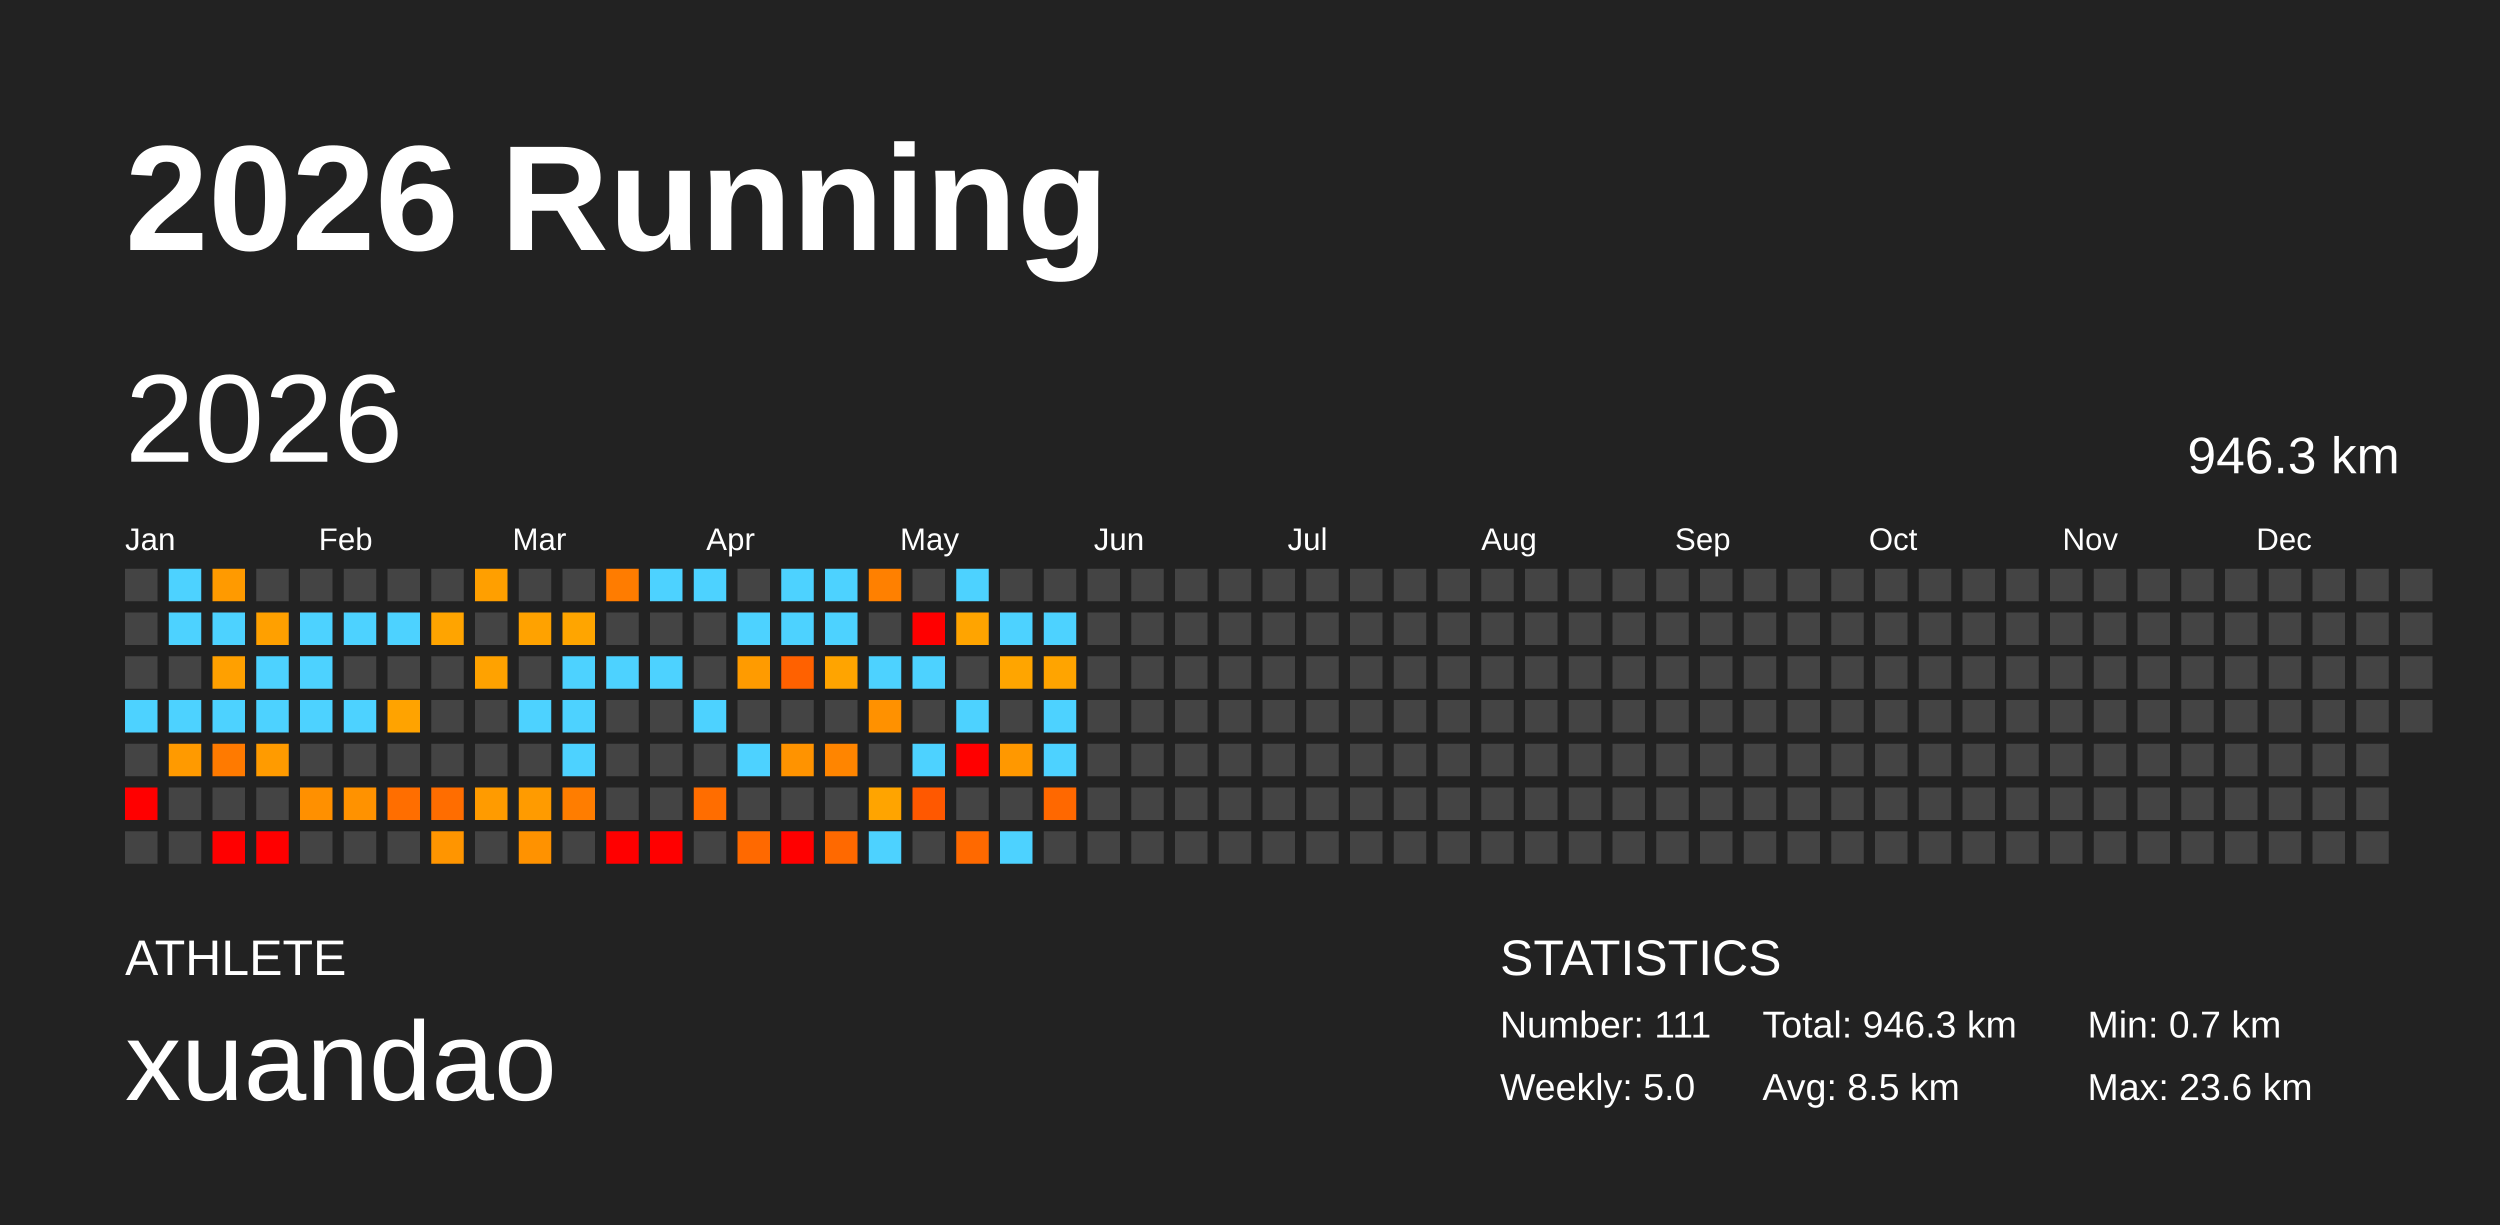
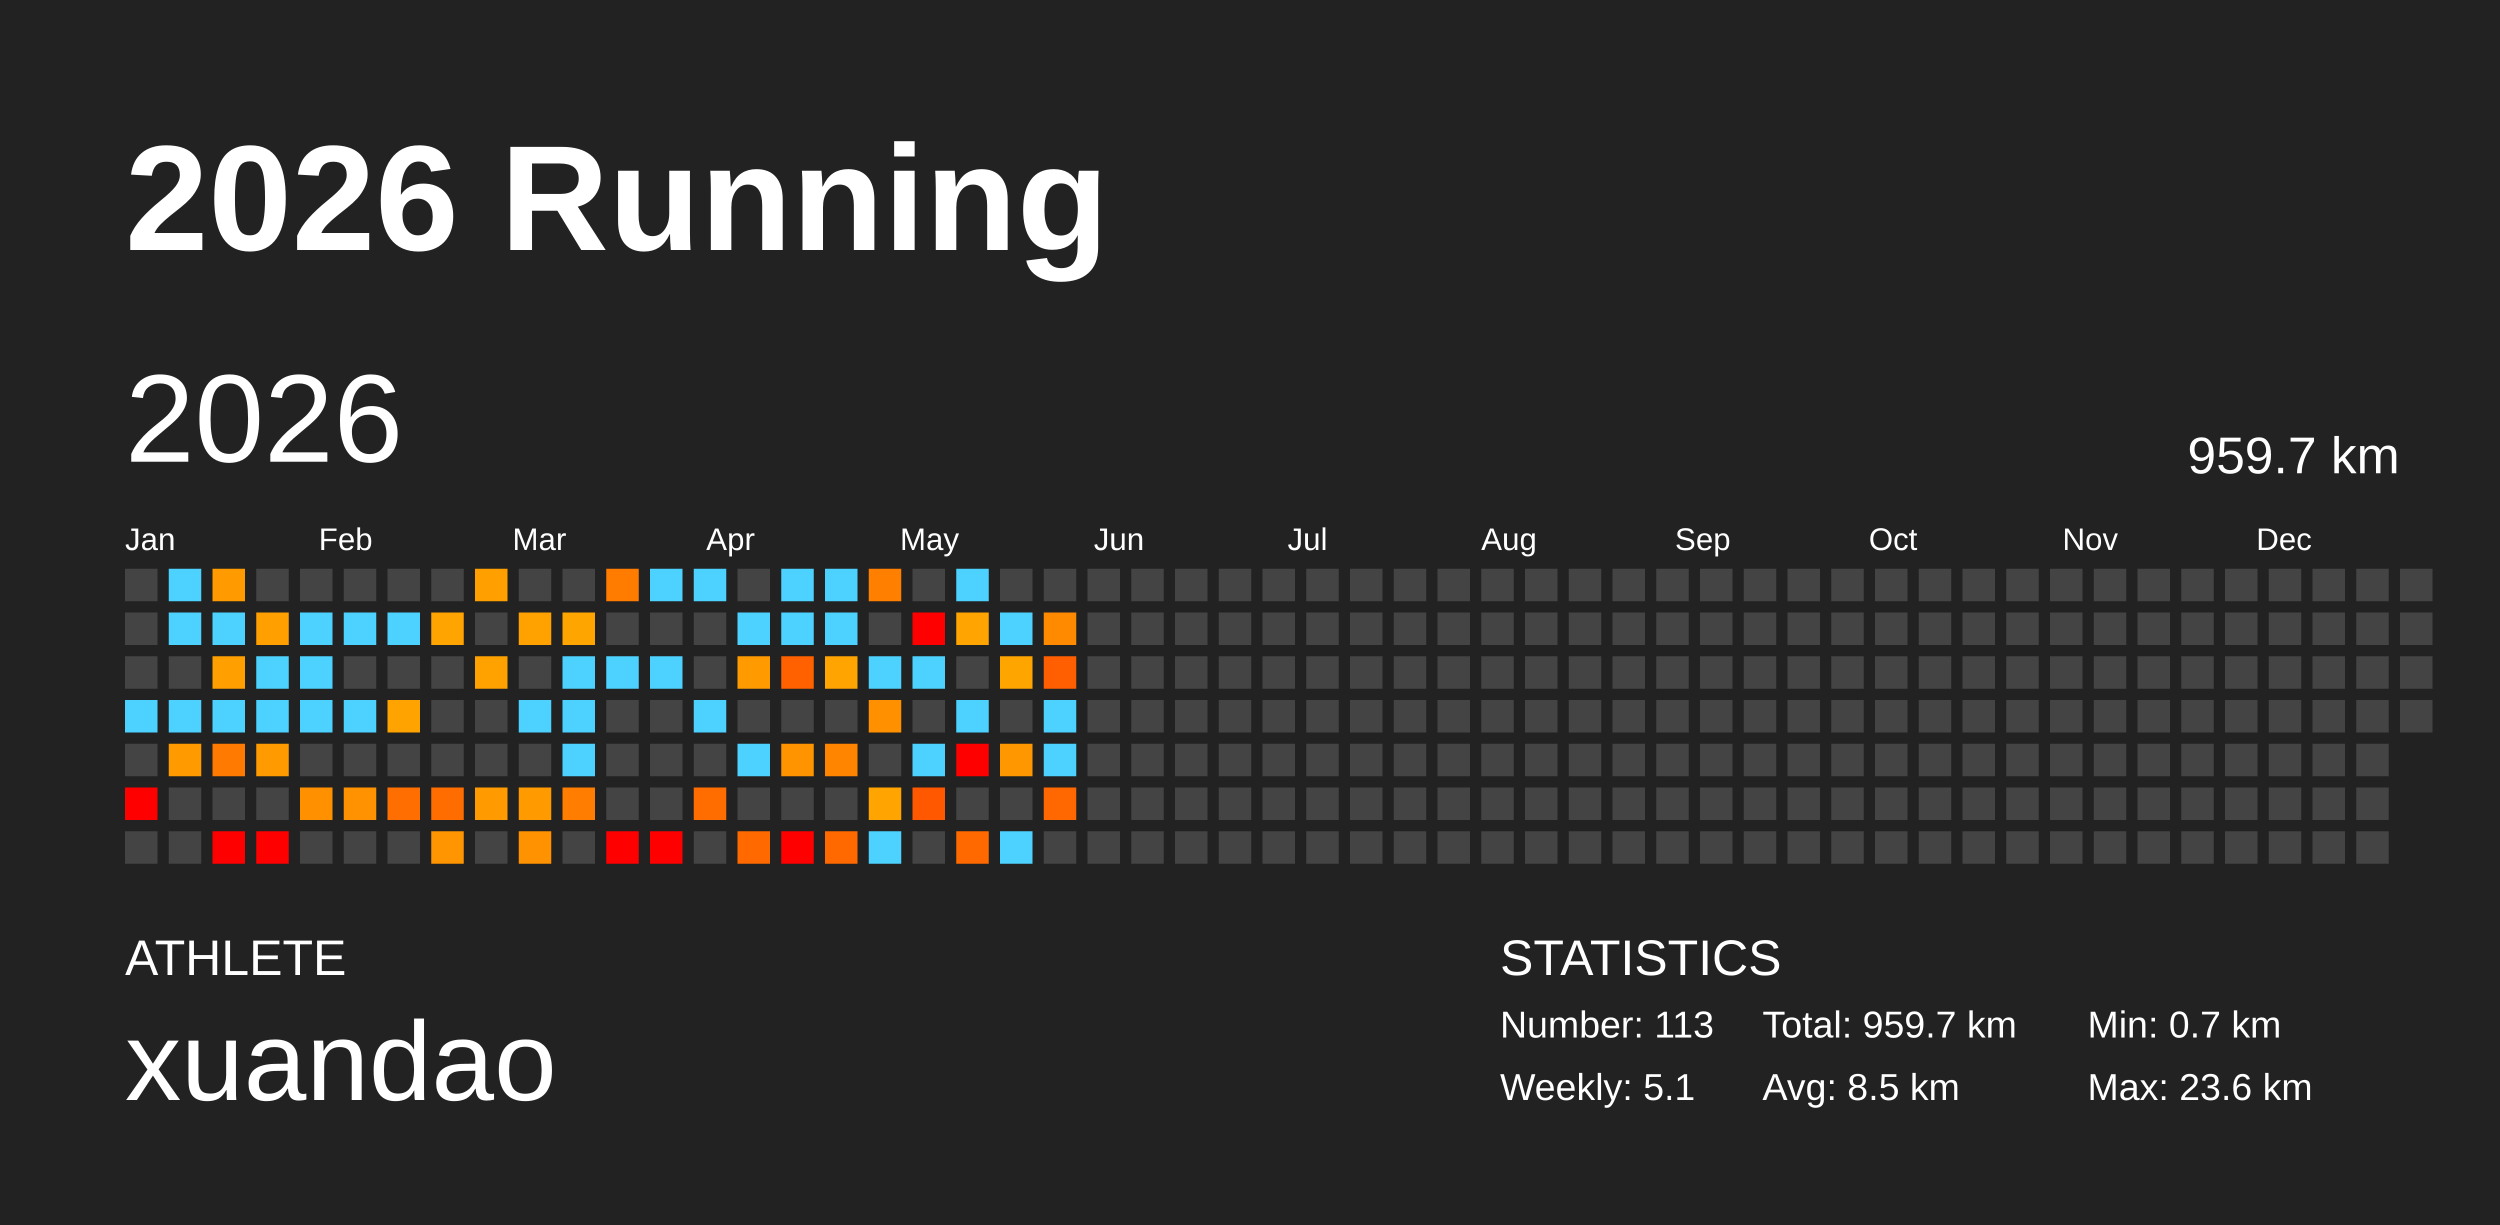
<svg xmlns="http://www.w3.org/2000/svg" baseProfile="full" height="98mm" version="1.1" viewBox="0,0,200,98" width="200mm">
  <defs />
  <rect fill="#222222" height="98" width="200" x="0" y="0" />
  <text fill="#FFFFFF" style="font-size:12px; font-family:Arial; font-weight:bold;" x="10" y="20">2026 Running</text>
  <text fill="#FFFFFF" style="font-size:4px; font-family:Arial" x="10" y="78">ATHLETE</text>
  <text fill="#FFFFFF" style="font-size:9px; font-family:Arial" x="10" y="88">xuandao</text>
  <text fill="#FFFFFF" style="font-size:4px; font-family:Arial" x="120" y="78">STATISTICS</text>
-   <text fill="#FFFFFF" style="font-size:3px; font-family:Arial" x="120" y="83">Number: 111</text>
-   <text fill="#FFFFFF" style="font-size:3px; font-family:Arial" x="120" y="88">Weekly: 5.0</text>
-   <text fill="#FFFFFF" style="font-size:3px; font-family:Arial" x="141" y="83">Total: 946.3 km</text>
+   <text fill="#FFFFFF" style="font-size:3px; font-family:Arial" x="120" y="83">Number: 113</text>
+   <text fill="#FFFFFF" style="font-size:3px; font-family:Arial" x="120" y="88">Weekly: 5.1</text>
+   <text fill="#FFFFFF" style="font-size:3px; font-family:Arial" x="141" y="83">Total: 959.7 km</text>
  <text fill="#FFFFFF" style="font-size:3px; font-family:Arial" x="141" y="88">Avg: 8.5 km</text>
  <text fill="#FFFFFF" style="font-size:3px; font-family:Arial" x="167" y="83">Min: 0.7 km</text>
  <text fill="#FFFFFF" style="font-size:3px; font-family:Arial" x="167" y="88">Max: 23.6 km</text>
  <text dominant-baseline="hanging" fill="#FFFFFF" style="font-size:10.0px; font-family:Arial;" x="10" y="30">2026</text>
-   <text dominant-baseline="hanging" fill="#FFFFFF" style="font-size:4.125px; font-family:Arial;" x="175" y="35">946.3 km</text>
+   <text dominant-baseline="hanging" fill="#FFFFFF" style="font-size:4.125px; font-family:Arial;" x="175" y="35">959.7 km</text>
  <text fill="#FFFFFF" style="font-size:2.5px; font-family:Arial" x="10.0" y="44">Jan</text>
  <text fill="#FFFFFF" style="font-size:2.5px; font-family:Arial" x="25.5" y="44">Feb</text>
  <text fill="#FFFFFF" style="font-size:2.5px; font-family:Arial" x="41.0" y="44">Mar</text>
  <text fill="#FFFFFF" style="font-size:2.5px; font-family:Arial" x="56.5" y="44">Apr</text>
  <text fill="#FFFFFF" style="font-size:2.5px; font-family:Arial" x="72.0" y="44">May</text>
  <text fill="#FFFFFF" style="font-size:2.5px; font-family:Arial" x="87.5" y="44">Jun</text>
  <text fill="#FFFFFF" style="font-size:2.5px; font-family:Arial" x="103.0" y="44">Jul</text>
  <text fill="#FFFFFF" style="font-size:2.5px; font-family:Arial" x="118.5" y="44">Aug</text>
  <text fill="#FFFFFF" style="font-size:2.5px; font-family:Arial" x="134.0" y="44">Sep</text>
  <text fill="#FFFFFF" style="font-size:2.5px; font-family:Arial" x="149.5" y="44">Oct</text>
  <text fill="#FFFFFF" style="font-size:2.5px; font-family:Arial" x="165.0" y="44">Nov</text>
  <text fill="#FFFFFF" style="font-size:2.5px; font-family:Arial" x="180.5" y="44">Dec</text>
  <rect fill="#444444" height="2.6" width="2.6" x="10.0" y="45.5" />
  <rect fill="#444444" height="2.6" width="2.6" x="10.0" y="49.0" />
  <rect fill="#444444" height="2.6" width="2.6" x="10.0" y="52.5" />
  <rect fill="#4dd2ff" height="2.6" width="2.6" x="10.0" y="56.0" />
  <rect fill="#444444" height="2.6" width="2.6" x="10.0" y="59.5" />
  <rect fill="red" height="2.6" width="2.6" x="10.0" y="63.0" />
  <rect fill="#444444" height="2.6" width="2.6" x="10.0" y="66.5" />
  <rect fill="#4dd2ff" height="2.6" width="2.6" x="13.5" y="45.5" />
  <rect fill="#4dd2ff" height="2.6" width="2.6" x="13.5" y="49.0" />
  <rect fill="#444444" height="2.6" width="2.6" x="13.5" y="52.5" />
  <rect fill="#4dd2ff" height="2.6" width="2.6" x="13.5" y="56.0" />
  <rect fill="#ff9a00" height="2.6" width="2.6" x="13.5" y="59.5" />
  <rect fill="#444444" height="2.6" width="2.6" x="13.5" y="63.0" />
  <rect fill="#444444" height="2.6" width="2.6" x="13.5" y="66.5" />
  <rect fill="#ff9a00" height="2.6" width="2.6" x="17.0" y="45.5" />
  <rect fill="#4dd2ff" height="2.6" width="2.6" x="17.0" y="49.0" />
  <rect fill="#ffa000" height="2.6" width="2.6" x="17.0" y="52.5" />
  <rect fill="#4dd2ff" height="2.6" width="2.6" x="17.0" y="56.0" />
  <rect fill="#ff7a00" height="2.6" width="2.6" x="17.0" y="59.5" />
  <rect fill="#444444" height="2.6" width="2.6" x="17.0" y="63.0" />
  <rect fill="red" height="2.6" width="2.6" x="17.0" y="66.5" />
  <rect fill="#444444" height="2.6" width="2.6" x="20.5" y="45.5" />
  <rect fill="#ffa000" height="2.6" width="2.6" x="20.5" y="49.0" />
  <rect fill="#4dd2ff" height="2.6" width="2.6" x="20.5" y="52.5" />
  <rect fill="#4dd2ff" height="2.6" width="2.6" x="20.5" y="56.0" />
  <rect fill="#ff9b00" height="2.6" width="2.6" x="20.5" y="59.5" />
  <rect fill="#444444" height="2.6" width="2.6" x="20.5" y="63.0" />
  <rect fill="red" height="2.6" width="2.6" x="20.5" y="66.5" />
  <rect fill="#444444" height="2.6" width="2.6" x="24.0" y="45.5" />
  <rect fill="#4dd2ff" height="2.6" width="2.6" x="24.0" y="49.0" />
  <rect fill="#4dd2ff" height="2.6" width="2.6" x="24.0" y="52.5" />
  <rect fill="#4dd2ff" height="2.6" width="2.6" x="24.0" y="56.0" />
  <rect fill="#444444" height="2.6" width="2.6" x="24.0" y="59.5" />
  <rect fill="#ff9000" height="2.6" width="2.6" x="24.0" y="63.0" />
  <rect fill="#444444" height="2.6" width="2.6" x="24.0" y="66.5" />
  <rect fill="#444444" height="2.6" width="2.6" x="27.5" y="45.5" />
  <rect fill="#4dd2ff" height="2.6" width="2.6" x="27.5" y="49.0" />
  <rect fill="#444444" height="2.6" width="2.6" x="27.5" y="52.5" />
  <rect fill="#4dd2ff" height="2.6" width="2.6" x="27.5" y="56.0" />
  <rect fill="#444444" height="2.6" width="2.6" x="27.5" y="59.5" />
  <rect fill="#ff9200" height="2.6" width="2.6" x="27.5" y="63.0" />
  <rect fill="#444444" height="2.6" width="2.6" x="27.5" y="66.5" />
  <rect fill="#444444" height="2.6" width="2.6" x="31.0" y="45.5" />
  <rect fill="#4dd2ff" height="2.6" width="2.6" x="31.0" y="49.0" />
  <rect fill="#444444" height="2.6" width="2.6" x="31.0" y="52.5" />
  <rect fill="#ffa300" height="2.6" width="2.6" x="31.0" y="56.0" />
  <rect fill="#444444" height="2.6" width="2.6" x="31.0" y="59.5" />
  <rect fill="#ff6e00" height="2.6" width="2.6" x="31.0" y="63.0" />
  <rect fill="#444444" height="2.6" width="2.6" x="31.0" y="66.5" />
  <rect fill="#444444" height="2.6" width="2.6" x="34.5" y="45.5" />
  <rect fill="#ffa400" height="2.6" width="2.6" x="34.5" y="49.0" />
  <rect fill="#444444" height="2.6" width="2.6" x="34.5" y="52.5" />
  <rect fill="#444444" height="2.6" width="2.6" x="34.5" y="56.0" />
  <rect fill="#444444" height="2.6" width="2.6" x="34.5" y="59.5" />
  <rect fill="#ff6d00" height="2.6" width="2.6" x="34.5" y="63.0" />
  <rect fill="#ff9500" height="2.6" width="2.6" x="34.5" y="66.5" />
  <rect fill="#ff9f00" height="2.6" width="2.6" x="38.0" y="45.5" />
  <rect fill="#444444" height="2.6" width="2.6" x="38.0" y="49.0" />
  <rect fill="#ffa200" height="2.6" width="2.6" x="38.0" y="52.5" />
  <rect fill="#444444" height="2.6" width="2.6" x="38.0" y="56.0" />
  <rect fill="#444444" height="2.6" width="2.6" x="38.0" y="59.5" />
  <rect fill="#ff9b00" height="2.6" width="2.6" x="38.0" y="63.0" />
  <rect fill="#444444" height="2.6" width="2.6" x="38.0" y="66.5" />
  <rect fill="#444444" height="2.6" width="2.6" x="41.5" y="45.5" />
  <rect fill="#ffa200" height="2.6" width="2.6" x="41.5" y="49.0" />
  <rect fill="#444444" height="2.6" width="2.6" x="41.5" y="52.5" />
  <rect fill="#4dd2ff" height="2.6" width="2.6" x="41.5" y="56.0" />
  <rect fill="#444444" height="2.6" width="2.6" x="41.5" y="59.5" />
  <rect fill="#ff9b00" height="2.6" width="2.6" x="41.5" y="63.0" />
  <rect fill="#ff9200" height="2.6" width="2.6" x="41.5" y="66.5" />
  <rect fill="#444444" height="2.6" width="2.6" x="45.0" y="45.5" />
  <rect fill="#ffa500" height="2.6" width="2.6" x="45.0" y="49.0" />
  <rect fill="#4dd2ff" height="2.6" width="2.6" x="45.0" y="52.5" />
  <rect fill="#4dd2ff" height="2.6" width="2.6" x="45.0" y="56.0" />
  <rect fill="#4dd2ff" height="2.6" width="2.6" x="45.0" y="59.5" />
  <rect fill="#ff7d00" height="2.6" width="2.6" x="45.0" y="63.0" />
  <rect fill="#444444" height="2.6" width="2.6" x="45.0" y="66.5" />
  <rect fill="#ff7c00" height="2.6" width="2.6" x="48.5" y="45.5" />
  <rect fill="#444444" height="2.6" width="2.6" x="48.5" y="49.0" />
  <rect fill="#4dd2ff" height="2.6" width="2.6" x="48.5" y="52.5" />
  <rect fill="#444444" height="2.6" width="2.6" x="48.5" y="56.0" />
  <rect fill="#444444" height="2.6" width="2.6" x="48.5" y="59.5" />
  <rect fill="#444444" height="2.6" width="2.6" x="48.5" y="63.0" />
  <rect fill="red" height="2.6" width="2.6" x="48.5" y="66.5" />
  <rect fill="#4dd2ff" height="2.6" width="2.6" x="52.0" y="45.5" />
  <rect fill="#444444" height="2.6" width="2.6" x="52.0" y="49.0" />
  <rect fill="#4dd2ff" height="2.6" width="2.6" x="52.0" y="52.5" />
  <rect fill="#444444" height="2.6" width="2.6" x="52.0" y="56.0" />
  <rect fill="#444444" height="2.6" width="2.6" x="52.0" y="59.5" />
  <rect fill="#444444" height="2.6" width="2.6" x="52.0" y="63.0" />
  <rect fill="red" height="2.6" width="2.6" x="52.0" y="66.5" />
  <rect fill="#4dd2ff" height="2.6" width="2.6" x="55.5" y="45.5" />
  <rect fill="#444444" height="2.6" width="2.6" x="55.5" y="49.0" />
  <rect fill="#444444" height="2.6" width="2.6" x="55.5" y="52.5" />
  <rect fill="#4dd2ff" height="2.6" width="2.6" x="55.5" y="56.0" />
  <rect fill="#444444" height="2.6" width="2.6" x="55.5" y="59.5" />
  <rect fill="#ff6d00" height="2.6" width="2.6" x="55.5" y="63.0" />
  <rect fill="#444444" height="2.6" width="2.6" x="55.5" y="66.5" />
  <rect fill="#444444" height="2.6" width="2.6" x="59.0" y="45.5" />
  <rect fill="#4dd2ff" height="2.6" width="2.6" x="59.0" y="49.0" />
  <rect fill="#ff9b00" height="2.6" width="2.6" x="59.0" y="52.5" />
  <rect fill="#444444" height="2.6" width="2.6" x="59.0" y="56.0" />
  <rect fill="#4dd2ff" height="2.6" width="2.6" x="59.0" y="59.5" />
  <rect fill="#444444" height="2.6" width="2.6" x="59.0" y="63.0" />
  <rect fill="#ff6900" height="2.6" width="2.6" x="59.0" y="66.5" />
  <rect fill="#4dd2ff" height="2.6" width="2.6" x="62.5" y="45.5" />
  <rect fill="#4dd2ff" height="2.6" width="2.6" x="62.5" y="49.0" />
  <rect fill="#ff6100" height="2.6" width="2.6" x="62.5" y="52.5" />
  <rect fill="#444444" height="2.6" width="2.6" x="62.5" y="56.0" />
  <rect fill="#ff9300" height="2.6" width="2.6" x="62.5" y="59.5" />
  <rect fill="#444444" height="2.6" width="2.6" x="62.5" y="63.0" />
  <rect fill="red" height="2.6" width="2.6" x="62.5" y="66.5" />
  <rect fill="#4dd2ff" height="2.6" width="2.6" x="66.0" y="45.5" />
  <rect fill="#4dd2ff" height="2.6" width="2.6" x="66.0" y="49.0" />
  <rect fill="#ffa400" height="2.6" width="2.6" x="66.0" y="52.5" />
  <rect fill="#444444" height="2.6" width="2.6" x="66.0" y="56.0" />
  <rect fill="#ff8500" height="2.6" width="2.6" x="66.0" y="59.5" />
  <rect fill="#444444" height="2.6" width="2.6" x="66.0" y="63.0" />
  <rect fill="#ff6900" height="2.6" width="2.6" x="66.0" y="66.5" />
  <rect fill="#ff8000" height="2.6" width="2.6" x="69.5" y="45.5" />
  <rect fill="#444444" height="2.6" width="2.6" x="69.5" y="49.0" />
  <rect fill="#4dd2ff" height="2.6" width="2.6" x="69.5" y="52.5" />
  <rect fill="#ff9100" height="2.6" width="2.6" x="69.5" y="56.0" />
  <rect fill="#444444" height="2.6" width="2.6" x="69.5" y="59.5" />
  <rect fill="#ffa400" height="2.6" width="2.6" x="69.5" y="63.0" />
  <rect fill="#4dd2ff" height="2.6" width="2.6" x="69.5" y="66.5" />
  <rect fill="#444444" height="2.6" width="2.6" x="73.0" y="45.5" />
  <rect fill="red" height="2.6" width="2.6" x="73.0" y="49.0" />
  <rect fill="#4dd2ff" height="2.6" width="2.6" x="73.0" y="52.5" />
  <rect fill="#444444" height="2.6" width="2.6" x="73.0" y="56.0" />
  <rect fill="#4dd2ff" height="2.6" width="2.6" x="73.0" y="59.5" />
  <rect fill="#ff5800" height="2.6" width="2.6" x="73.0" y="63.0" />
  <rect fill="#444444" height="2.6" width="2.6" x="73.0" y="66.5" />
  <rect fill="#4dd2ff" height="2.6" width="2.6" x="76.5" y="45.5" />
  <rect fill="#ffa400" height="2.6" width="2.6" x="76.5" y="49.0" />
  <rect fill="#444444" height="2.6" width="2.6" x="76.5" y="52.5" />
  <rect fill="#4dd2ff" height="2.6" width="2.6" x="76.5" y="56.0" />
  <rect fill="red" height="2.6" width="2.6" x="76.5" y="59.5" />
  <rect fill="#444444" height="2.6" width="2.6" x="76.5" y="63.0" />
  <rect fill="#ff6900" height="2.6" width="2.6" x="76.5" y="66.5" />
  <rect fill="#444444" height="2.6" width="2.6" x="80.0" y="45.5" />
  <rect fill="#4dd2ff" height="2.6" width="2.6" x="80.0" y="49.0" />
  <rect fill="#ffa500" height="2.6" width="2.6" x="80.0" y="52.5" />
  <rect fill="#444444" height="2.6" width="2.6" x="80.0" y="56.0" />
  <rect fill="#ff9800" height="2.6" width="2.6" x="80.0" y="59.5" />
  <rect fill="#444444" height="2.6" width="2.6" x="80.0" y="63.0" />
  <rect fill="#4dd2ff" height="2.6" width="2.6" x="80.0" y="66.5" />
  <rect fill="#444444" height="2.6" width="2.6" x="83.5" y="45.5" />
-   <rect fill="#4dd2ff" height="2.6" width="2.6" x="83.5" y="49.0" />
-   <rect fill="#ffa400" height="2.6" width="2.6" x="83.5" y="52.5" />
+   <rect fill="#ff8a00" height="2.6" width="2.6" x="83.5" y="49.0" />
+   <rect fill="#ff5f00" height="2.6" width="2.6" x="83.5" y="52.5" />
  <rect fill="#4dd2ff" height="2.6" width="2.6" x="83.5" y="56.0" />
  <rect fill="#4dd2ff" height="2.6" width="2.6" x="83.5" y="59.5" />
  <rect fill="#ff6800" height="2.6" width="2.6" x="83.5" y="63.0" />
  <rect fill="#444444" height="2.6" width="2.6" x="83.5" y="66.5" />
  <rect fill="#444444" height="2.6" width="2.6" x="87.0" y="45.5" />
  <rect fill="#444444" height="2.6" width="2.6" x="87.0" y="49.0" />
  <rect fill="#444444" height="2.6" width="2.6" x="87.0" y="52.5" />
  <rect fill="#444444" height="2.6" width="2.6" x="87.0" y="56.0" />
  <rect fill="#444444" height="2.6" width="2.6" x="87.0" y="59.5" />
  <rect fill="#444444" height="2.6" width="2.6" x="87.0" y="63.0" />
  <rect fill="#444444" height="2.6" width="2.6" x="87.0" y="66.5" />
  <rect fill="#444444" height="2.6" width="2.6" x="90.5" y="45.5" />
  <rect fill="#444444" height="2.6" width="2.6" x="90.5" y="49.0" />
  <rect fill="#444444" height="2.6" width="2.6" x="90.5" y="52.5" />
  <rect fill="#444444" height="2.6" width="2.6" x="90.5" y="56.0" />
  <rect fill="#444444" height="2.6" width="2.6" x="90.5" y="59.5" />
  <rect fill="#444444" height="2.6" width="2.6" x="90.5" y="63.0" />
  <rect fill="#444444" height="2.6" width="2.6" x="90.5" y="66.5" />
  <rect fill="#444444" height="2.6" width="2.6" x="94.0" y="45.5" />
  <rect fill="#444444" height="2.6" width="2.6" x="94.0" y="49.0" />
  <rect fill="#444444" height="2.6" width="2.6" x="94.0" y="52.5" />
  <rect fill="#444444" height="2.6" width="2.6" x="94.0" y="56.0" />
  <rect fill="#444444" height="2.6" width="2.6" x="94.0" y="59.5" />
  <rect fill="#444444" height="2.6" width="2.6" x="94.0" y="63.0" />
  <rect fill="#444444" height="2.6" width="2.6" x="94.0" y="66.5" />
  <rect fill="#444444" height="2.6" width="2.6" x="97.5" y="45.5" />
  <rect fill="#444444" height="2.6" width="2.6" x="97.5" y="49.0" />
  <rect fill="#444444" height="2.6" width="2.6" x="97.5" y="52.5" />
  <rect fill="#444444" height="2.6" width="2.6" x="97.5" y="56.0" />
  <rect fill="#444444" height="2.6" width="2.6" x="97.5" y="59.5" />
  <rect fill="#444444" height="2.6" width="2.6" x="97.5" y="63.0" />
  <rect fill="#444444" height="2.6" width="2.6" x="97.5" y="66.5" />
  <rect fill="#444444" height="2.6" width="2.6" x="101.0" y="45.5" />
  <rect fill="#444444" height="2.6" width="2.6" x="101.0" y="49.0" />
  <rect fill="#444444" height="2.6" width="2.6" x="101.0" y="52.5" />
  <rect fill="#444444" height="2.6" width="2.6" x="101.0" y="56.0" />
  <rect fill="#444444" height="2.6" width="2.6" x="101.0" y="59.5" />
  <rect fill="#444444" height="2.6" width="2.6" x="101.0" y="63.0" />
  <rect fill="#444444" height="2.6" width="2.6" x="101.0" y="66.5" />
  <rect fill="#444444" height="2.6" width="2.6" x="104.5" y="45.5" />
  <rect fill="#444444" height="2.6" width="2.6" x="104.5" y="49.0" />
  <rect fill="#444444" height="2.6" width="2.6" x="104.5" y="52.5" />
  <rect fill="#444444" height="2.6" width="2.6" x="104.5" y="56.0" />
  <rect fill="#444444" height="2.6" width="2.6" x="104.5" y="59.5" />
  <rect fill="#444444" height="2.6" width="2.6" x="104.5" y="63.0" />
  <rect fill="#444444" height="2.6" width="2.6" x="104.5" y="66.5" />
  <rect fill="#444444" height="2.6" width="2.6" x="108.0" y="45.5" />
  <rect fill="#444444" height="2.6" width="2.6" x="108.0" y="49.0" />
  <rect fill="#444444" height="2.6" width="2.6" x="108.0" y="52.5" />
  <rect fill="#444444" height="2.6" width="2.6" x="108.0" y="56.0" />
  <rect fill="#444444" height="2.6" width="2.6" x="108.0" y="59.5" />
  <rect fill="#444444" height="2.6" width="2.6" x="108.0" y="63.0" />
  <rect fill="#444444" height="2.6" width="2.6" x="108.0" y="66.5" />
  <rect fill="#444444" height="2.6" width="2.6" x="111.5" y="45.5" />
  <rect fill="#444444" height="2.6" width="2.6" x="111.5" y="49.0" />
  <rect fill="#444444" height="2.6" width="2.6" x="111.5" y="52.5" />
  <rect fill="#444444" height="2.6" width="2.6" x="111.5" y="56.0" />
  <rect fill="#444444" height="2.6" width="2.6" x="111.5" y="59.5" />
  <rect fill="#444444" height="2.6" width="2.6" x="111.5" y="63.0" />
  <rect fill="#444444" height="2.6" width="2.6" x="111.5" y="66.5" />
  <rect fill="#444444" height="2.6" width="2.6" x="115.0" y="45.5" />
  <rect fill="#444444" height="2.6" width="2.6" x="115.0" y="49.0" />
  <rect fill="#444444" height="2.6" width="2.6" x="115.0" y="52.5" />
  <rect fill="#444444" height="2.6" width="2.6" x="115.0" y="56.0" />
  <rect fill="#444444" height="2.6" width="2.6" x="115.0" y="59.5" />
  <rect fill="#444444" height="2.6" width="2.6" x="115.0" y="63.0" />
  <rect fill="#444444" height="2.6" width="2.6" x="115.0" y="66.5" />
  <rect fill="#444444" height="2.6" width="2.6" x="118.5" y="45.5" />
  <rect fill="#444444" height="2.6" width="2.6" x="118.5" y="49.0" />
  <rect fill="#444444" height="2.6" width="2.6" x="118.5" y="52.5" />
  <rect fill="#444444" height="2.6" width="2.6" x="118.5" y="56.0" />
  <rect fill="#444444" height="2.6" width="2.6" x="118.5" y="59.5" />
  <rect fill="#444444" height="2.6" width="2.6" x="118.5" y="63.0" />
  <rect fill="#444444" height="2.6" width="2.6" x="118.5" y="66.5" />
  <rect fill="#444444" height="2.6" width="2.6" x="122.0" y="45.5" />
  <rect fill="#444444" height="2.6" width="2.6" x="122.0" y="49.0" />
  <rect fill="#444444" height="2.6" width="2.6" x="122.0" y="52.5" />
  <rect fill="#444444" height="2.6" width="2.6" x="122.0" y="56.0" />
  <rect fill="#444444" height="2.6" width="2.6" x="122.0" y="59.5" />
  <rect fill="#444444" height="2.6" width="2.6" x="122.0" y="63.0" />
  <rect fill="#444444" height="2.6" width="2.6" x="122.0" y="66.5" />
  <rect fill="#444444" height="2.6" width="2.6" x="125.5" y="45.5" />
  <rect fill="#444444" height="2.6" width="2.6" x="125.5" y="49.0" />
  <rect fill="#444444" height="2.6" width="2.6" x="125.5" y="52.5" />
  <rect fill="#444444" height="2.6" width="2.6" x="125.5" y="56.0" />
  <rect fill="#444444" height="2.6" width="2.6" x="125.5" y="59.5" />
  <rect fill="#444444" height="2.6" width="2.6" x="125.5" y="63.0" />
  <rect fill="#444444" height="2.6" width="2.6" x="125.5" y="66.5" />
  <rect fill="#444444" height="2.6" width="2.6" x="129.0" y="45.5" />
  <rect fill="#444444" height="2.6" width="2.6" x="129.0" y="49.0" />
  <rect fill="#444444" height="2.6" width="2.6" x="129.0" y="52.5" />
  <rect fill="#444444" height="2.6" width="2.6" x="129.0" y="56.0" />
  <rect fill="#444444" height="2.6" width="2.6" x="129.0" y="59.5" />
  <rect fill="#444444" height="2.6" width="2.6" x="129.0" y="63.0" />
  <rect fill="#444444" height="2.6" width="2.6" x="129.0" y="66.5" />
  <rect fill="#444444" height="2.6" width="2.6" x="132.5" y="45.5" />
  <rect fill="#444444" height="2.6" width="2.6" x="132.5" y="49.0" />
  <rect fill="#444444" height="2.6" width="2.6" x="132.5" y="52.5" />
  <rect fill="#444444" height="2.6" width="2.6" x="132.5" y="56.0" />
  <rect fill="#444444" height="2.6" width="2.6" x="132.5" y="59.5" />
  <rect fill="#444444" height="2.6" width="2.6" x="132.5" y="63.0" />
  <rect fill="#444444" height="2.6" width="2.6" x="132.5" y="66.5" />
  <rect fill="#444444" height="2.6" width="2.6" x="136.0" y="45.5" />
  <rect fill="#444444" height="2.6" width="2.6" x="136.0" y="49.0" />
  <rect fill="#444444" height="2.6" width="2.6" x="136.0" y="52.5" />
  <rect fill="#444444" height="2.6" width="2.6" x="136.0" y="56.0" />
  <rect fill="#444444" height="2.6" width="2.6" x="136.0" y="59.5" />
  <rect fill="#444444" height="2.6" width="2.6" x="136.0" y="63.0" />
  <rect fill="#444444" height="2.6" width="2.6" x="136.0" y="66.5" />
  <rect fill="#444444" height="2.6" width="2.6" x="139.5" y="45.5" />
  <rect fill="#444444" height="2.6" width="2.6" x="139.5" y="49.0" />
  <rect fill="#444444" height="2.6" width="2.6" x="139.5" y="52.5" />
  <rect fill="#444444" height="2.6" width="2.6" x="139.5" y="56.0" />
  <rect fill="#444444" height="2.6" width="2.6" x="139.5" y="59.5" />
  <rect fill="#444444" height="2.6" width="2.6" x="139.5" y="63.0" />
  <rect fill="#444444" height="2.6" width="2.6" x="139.5" y="66.5" />
  <rect fill="#444444" height="2.6" width="2.6" x="143.0" y="45.5" />
  <rect fill="#444444" height="2.6" width="2.6" x="143.0" y="49.0" />
  <rect fill="#444444" height="2.6" width="2.6" x="143.0" y="52.5" />
  <rect fill="#444444" height="2.6" width="2.6" x="143.0" y="56.0" />
  <rect fill="#444444" height="2.6" width="2.6" x="143.0" y="59.5" />
  <rect fill="#444444" height="2.6" width="2.6" x="143.0" y="63.0" />
  <rect fill="#444444" height="2.6" width="2.6" x="143.0" y="66.5" />
  <rect fill="#444444" height="2.6" width="2.6" x="146.5" y="45.5" />
  <rect fill="#444444" height="2.6" width="2.6" x="146.5" y="49.0" />
  <rect fill="#444444" height="2.6" width="2.6" x="146.5" y="52.5" />
  <rect fill="#444444" height="2.6" width="2.6" x="146.5" y="56.0" />
  <rect fill="#444444" height="2.6" width="2.6" x="146.5" y="59.5" />
  <rect fill="#444444" height="2.6" width="2.6" x="146.5" y="63.0" />
  <rect fill="#444444" height="2.6" width="2.6" x="146.5" y="66.5" />
  <rect fill="#444444" height="2.6" width="2.6" x="150.0" y="45.5" />
  <rect fill="#444444" height="2.6" width="2.6" x="150.0" y="49.0" />
  <rect fill="#444444" height="2.6" width="2.6" x="150.0" y="52.5" />
  <rect fill="#444444" height="2.6" width="2.6" x="150.0" y="56.0" />
  <rect fill="#444444" height="2.6" width="2.6" x="150.0" y="59.5" />
  <rect fill="#444444" height="2.6" width="2.6" x="150.0" y="63.0" />
  <rect fill="#444444" height="2.6" width="2.6" x="150.0" y="66.5" />
  <rect fill="#444444" height="2.6" width="2.6" x="153.5" y="45.5" />
  <rect fill="#444444" height="2.6" width="2.6" x="153.5" y="49.0" />
  <rect fill="#444444" height="2.6" width="2.6" x="153.5" y="52.5" />
  <rect fill="#444444" height="2.6" width="2.6" x="153.5" y="56.0" />
  <rect fill="#444444" height="2.6" width="2.6" x="153.5" y="59.5" />
  <rect fill="#444444" height="2.6" width="2.6" x="153.5" y="63.0" />
  <rect fill="#444444" height="2.6" width="2.6" x="153.5" y="66.5" />
  <rect fill="#444444" height="2.6" width="2.6" x="157.0" y="45.5" />
  <rect fill="#444444" height="2.6" width="2.6" x="157.0" y="49.0" />
  <rect fill="#444444" height="2.6" width="2.6" x="157.0" y="52.5" />
  <rect fill="#444444" height="2.6" width="2.6" x="157.0" y="56.0" />
  <rect fill="#444444" height="2.6" width="2.6" x="157.0" y="59.5" />
  <rect fill="#444444" height="2.6" width="2.6" x="157.0" y="63.0" />
  <rect fill="#444444" height="2.6" width="2.6" x="157.0" y="66.5" />
  <rect fill="#444444" height="2.6" width="2.6" x="160.5" y="45.5" />
  <rect fill="#444444" height="2.6" width="2.6" x="160.5" y="49.0" />
  <rect fill="#444444" height="2.6" width="2.6" x="160.5" y="52.5" />
  <rect fill="#444444" height="2.6" width="2.6" x="160.5" y="56.0" />
  <rect fill="#444444" height="2.6" width="2.6" x="160.5" y="59.5" />
  <rect fill="#444444" height="2.6" width="2.6" x="160.5" y="63.0" />
  <rect fill="#444444" height="2.6" width="2.6" x="160.5" y="66.5" />
  <rect fill="#444444" height="2.6" width="2.6" x="164.0" y="45.5" />
  <rect fill="#444444" height="2.6" width="2.6" x="164.0" y="49.0" />
  <rect fill="#444444" height="2.6" width="2.6" x="164.0" y="52.5" />
  <rect fill="#444444" height="2.6" width="2.6" x="164.0" y="56.0" />
  <rect fill="#444444" height="2.6" width="2.6" x="164.0" y="59.5" />
  <rect fill="#444444" height="2.6" width="2.6" x="164.0" y="63.0" />
  <rect fill="#444444" height="2.6" width="2.6" x="164.0" y="66.5" />
  <rect fill="#444444" height="2.6" width="2.6" x="167.5" y="45.5" />
  <rect fill="#444444" height="2.6" width="2.6" x="167.5" y="49.0" />
  <rect fill="#444444" height="2.6" width="2.6" x="167.5" y="52.5" />
  <rect fill="#444444" height="2.6" width="2.6" x="167.5" y="56.0" />
  <rect fill="#444444" height="2.6" width="2.6" x="167.5" y="59.5" />
  <rect fill="#444444" height="2.6" width="2.6" x="167.5" y="63.0" />
  <rect fill="#444444" height="2.6" width="2.6" x="167.5" y="66.5" />
  <rect fill="#444444" height="2.6" width="2.6" x="171.0" y="45.5" />
  <rect fill="#444444" height="2.6" width="2.6" x="171.0" y="49.0" />
  <rect fill="#444444" height="2.6" width="2.6" x="171.0" y="52.5" />
  <rect fill="#444444" height="2.6" width="2.6" x="171.0" y="56.0" />
  <rect fill="#444444" height="2.6" width="2.6" x="171.0" y="59.5" />
  <rect fill="#444444" height="2.6" width="2.6" x="171.0" y="63.0" />
  <rect fill="#444444" height="2.6" width="2.6" x="171.0" y="66.5" />
  <rect fill="#444444" height="2.6" width="2.6" x="174.5" y="45.5" />
  <rect fill="#444444" height="2.6" width="2.6" x="174.5" y="49.0" />
  <rect fill="#444444" height="2.6" width="2.6" x="174.5" y="52.5" />
  <rect fill="#444444" height="2.6" width="2.6" x="174.5" y="56.0" />
  <rect fill="#444444" height="2.6" width="2.6" x="174.5" y="59.5" />
  <rect fill="#444444" height="2.6" width="2.6" x="174.5" y="63.0" />
  <rect fill="#444444" height="2.6" width="2.6" x="174.5" y="66.5" />
  <rect fill="#444444" height="2.6" width="2.6" x="178.0" y="45.5" />
  <rect fill="#444444" height="2.6" width="2.6" x="178.0" y="49.0" />
  <rect fill="#444444" height="2.6" width="2.6" x="178.0" y="52.5" />
  <rect fill="#444444" height="2.6" width="2.6" x="178.0" y="56.0" />
  <rect fill="#444444" height="2.6" width="2.6" x="178.0" y="59.5" />
  <rect fill="#444444" height="2.6" width="2.6" x="178.0" y="63.0" />
  <rect fill="#444444" height="2.6" width="2.6" x="178.0" y="66.5" />
  <rect fill="#444444" height="2.6" width="2.6" x="181.5" y="45.5" />
  <rect fill="#444444" height="2.6" width="2.6" x="181.5" y="49.0" />
  <rect fill="#444444" height="2.6" width="2.6" x="181.5" y="52.5" />
  <rect fill="#444444" height="2.6" width="2.6" x="181.5" y="56.0" />
  <rect fill="#444444" height="2.6" width="2.6" x="181.5" y="59.5" />
  <rect fill="#444444" height="2.6" width="2.6" x="181.5" y="63.0" />
  <rect fill="#444444" height="2.6" width="2.6" x="181.5" y="66.5" />
  <rect fill="#444444" height="2.6" width="2.6" x="185.0" y="45.5" />
  <rect fill="#444444" height="2.6" width="2.6" x="185.0" y="49.0" />
  <rect fill="#444444" height="2.6" width="2.6" x="185.0" y="52.5" />
  <rect fill="#444444" height="2.6" width="2.6" x="185.0" y="56.0" />
  <rect fill="#444444" height="2.6" width="2.6" x="185.0" y="59.5" />
  <rect fill="#444444" height="2.6" width="2.6" x="185.0" y="63.0" />
  <rect fill="#444444" height="2.6" width="2.6" x="185.0" y="66.5" />
  <rect fill="#444444" height="2.6" width="2.6" x="188.5" y="45.5" />
  <rect fill="#444444" height="2.6" width="2.6" x="188.5" y="49.0" />
  <rect fill="#444444" height="2.6" width="2.6" x="188.5" y="52.5" />
  <rect fill="#444444" height="2.6" width="2.6" x="188.5" y="56.0" />
  <rect fill="#444444" height="2.6" width="2.6" x="188.5" y="59.5" />
  <rect fill="#444444" height="2.6" width="2.6" x="188.5" y="63.0" />
  <rect fill="#444444" height="2.6" width="2.6" x="188.5" y="66.5" />
  <rect fill="#444444" height="2.6" width="2.6" x="192.0" y="45.5" />
  <rect fill="#444444" height="2.6" width="2.6" x="192.0" y="49.0" />
  <rect fill="#444444" height="2.6" width="2.6" x="192.0" y="52.5" />
  <rect fill="#444444" height="2.6" width="2.6" x="192.0" y="56.0" />
</svg>
